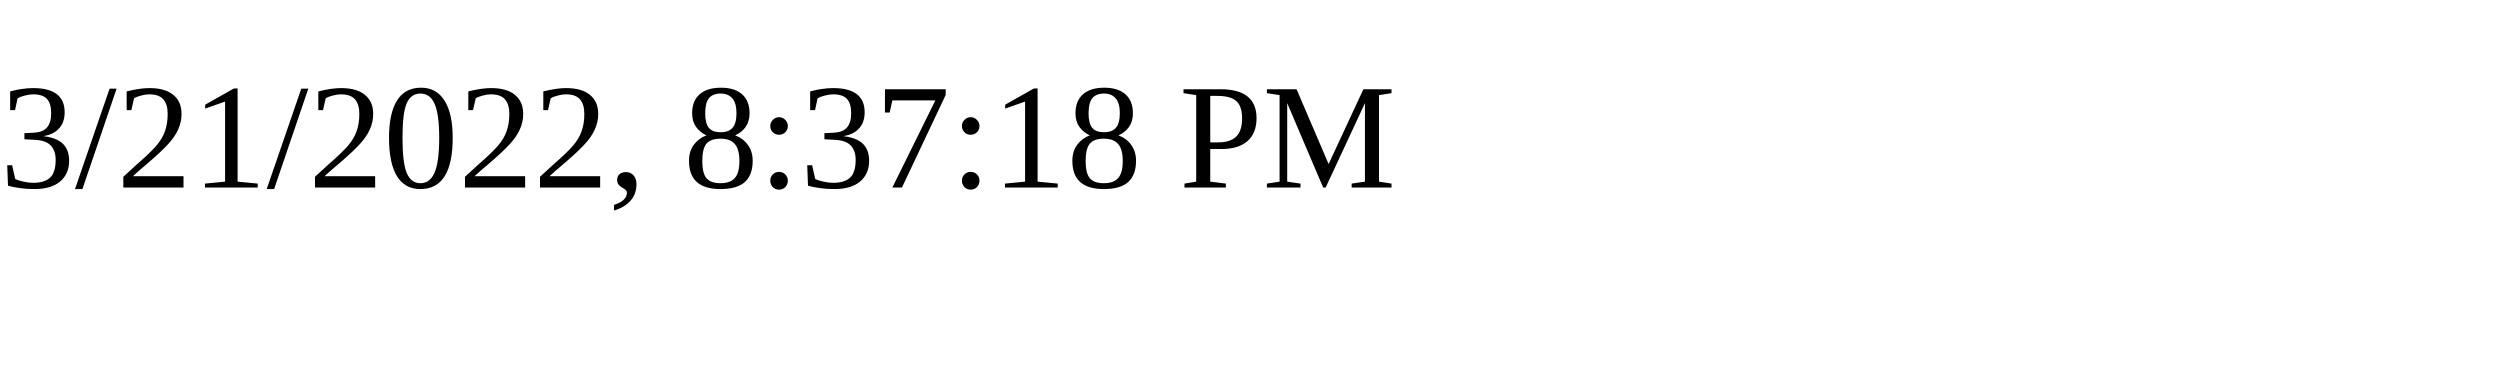
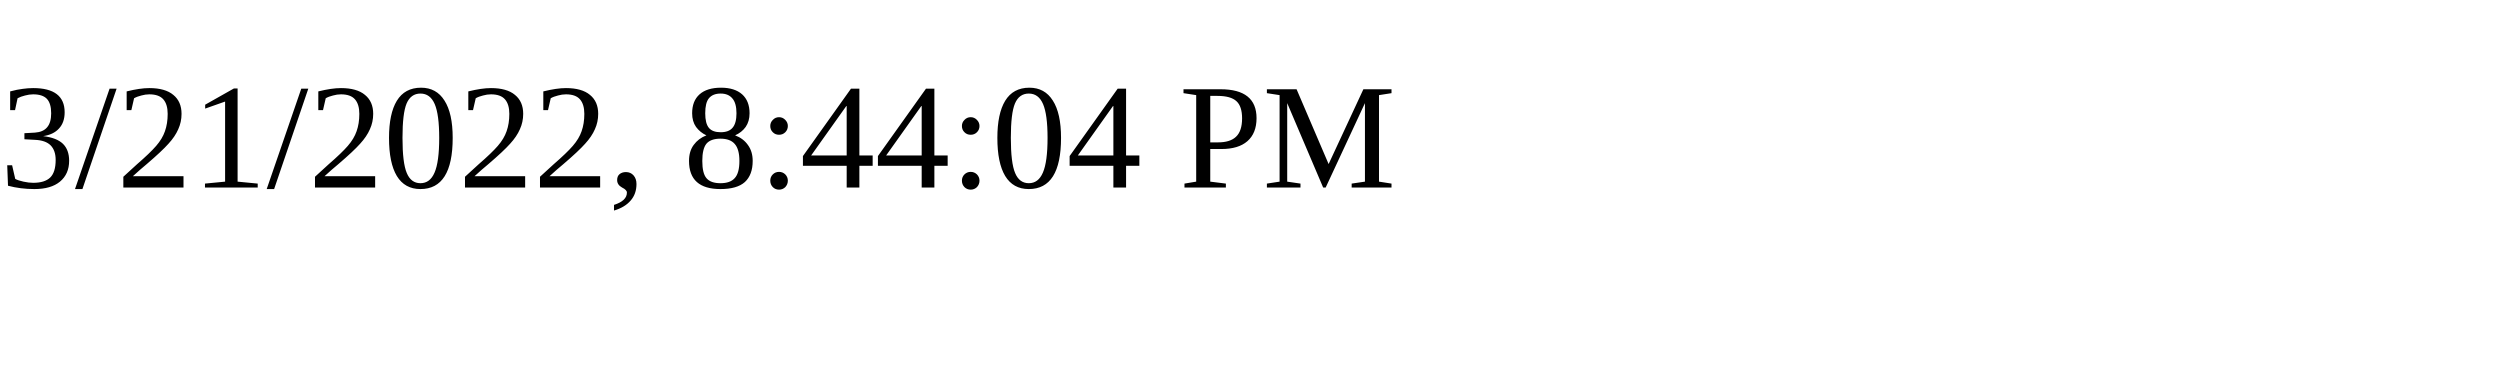
<svg xmlns="http://www.w3.org/2000/svg" height="30" width="200">
-   <text x="0" y="15">3/21/2022, 8:37:18 PM</text>
+   <text x="0" y="15">3/21/2022, 8:44:04 PM</text>
</svg>
